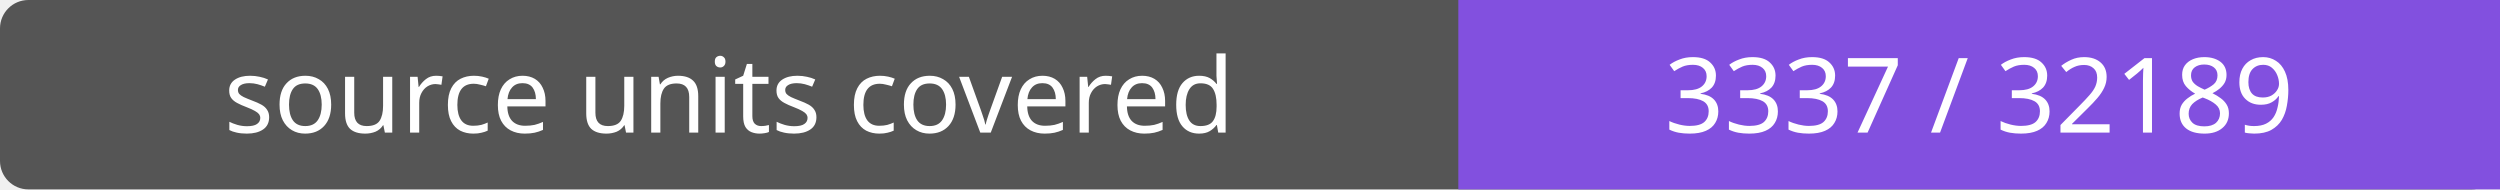
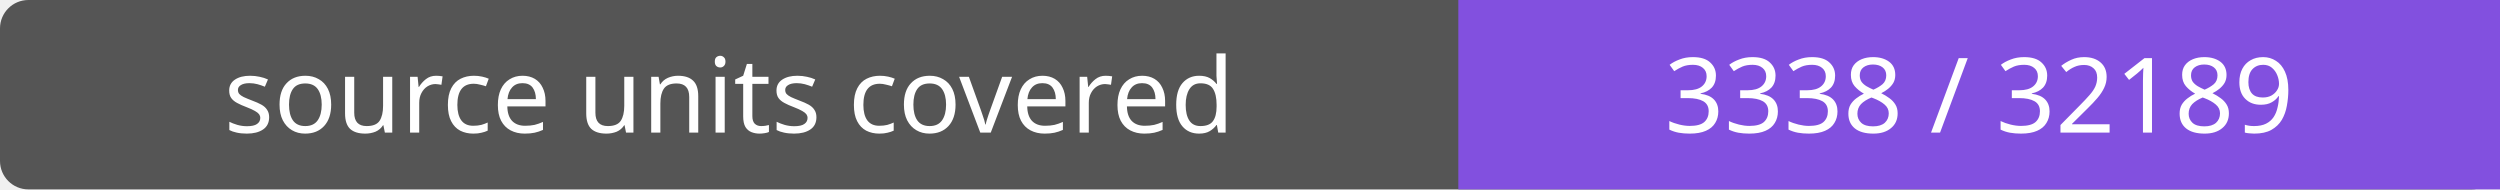
- <svg xmlns="http://www.w3.org/2000/svg" width="264" height="20" role="img" aria-label="source units covered: 3337 / 32189">
+ <svg xmlns="http://www.w3.org/2000/svg" width="264" height="20" role="img" aria-label="source units covered: 3338 / 32189">
  <rect width="264" height="20" rx="3" fill="#555" />
  <path fill="#8250df" d="M154 0h110v20H154z" />
  <g fill="#fff" text-anchor="middle" font-family="Verdana,sans-serif" font-size="11">
    <text x="77.0" y="14">source units covered</text>
-     <text x="209.0" y="14">3337 / 32189</text>
+     <text x="209.0" y="14">3338 / 32189</text>
  </g>
</svg>
